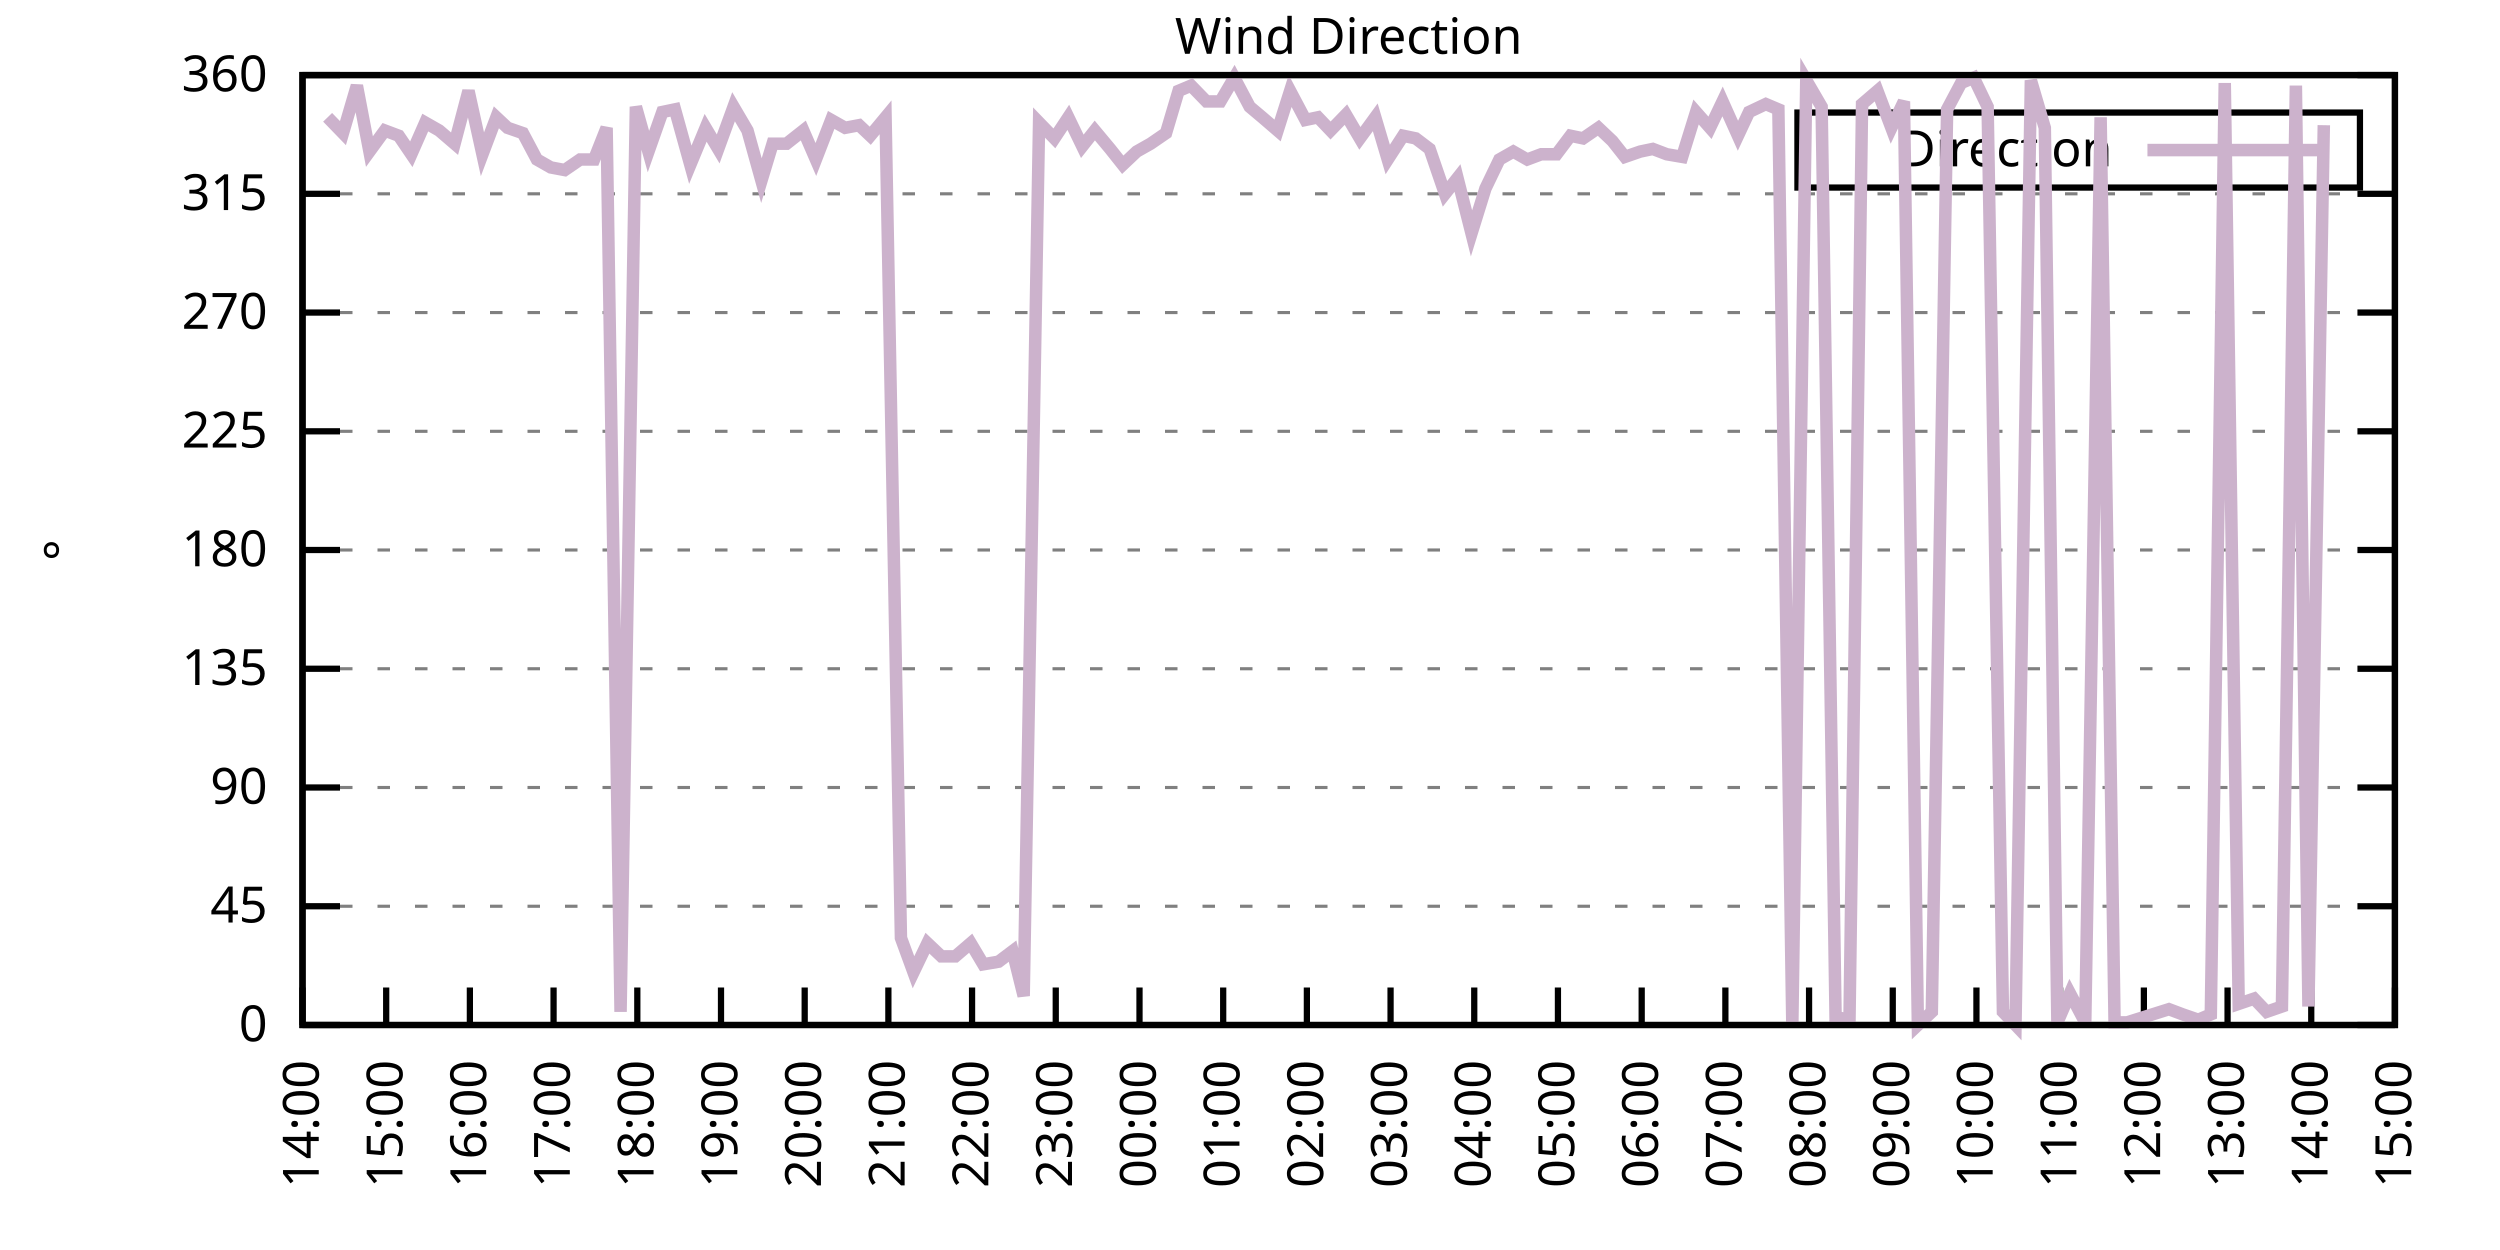
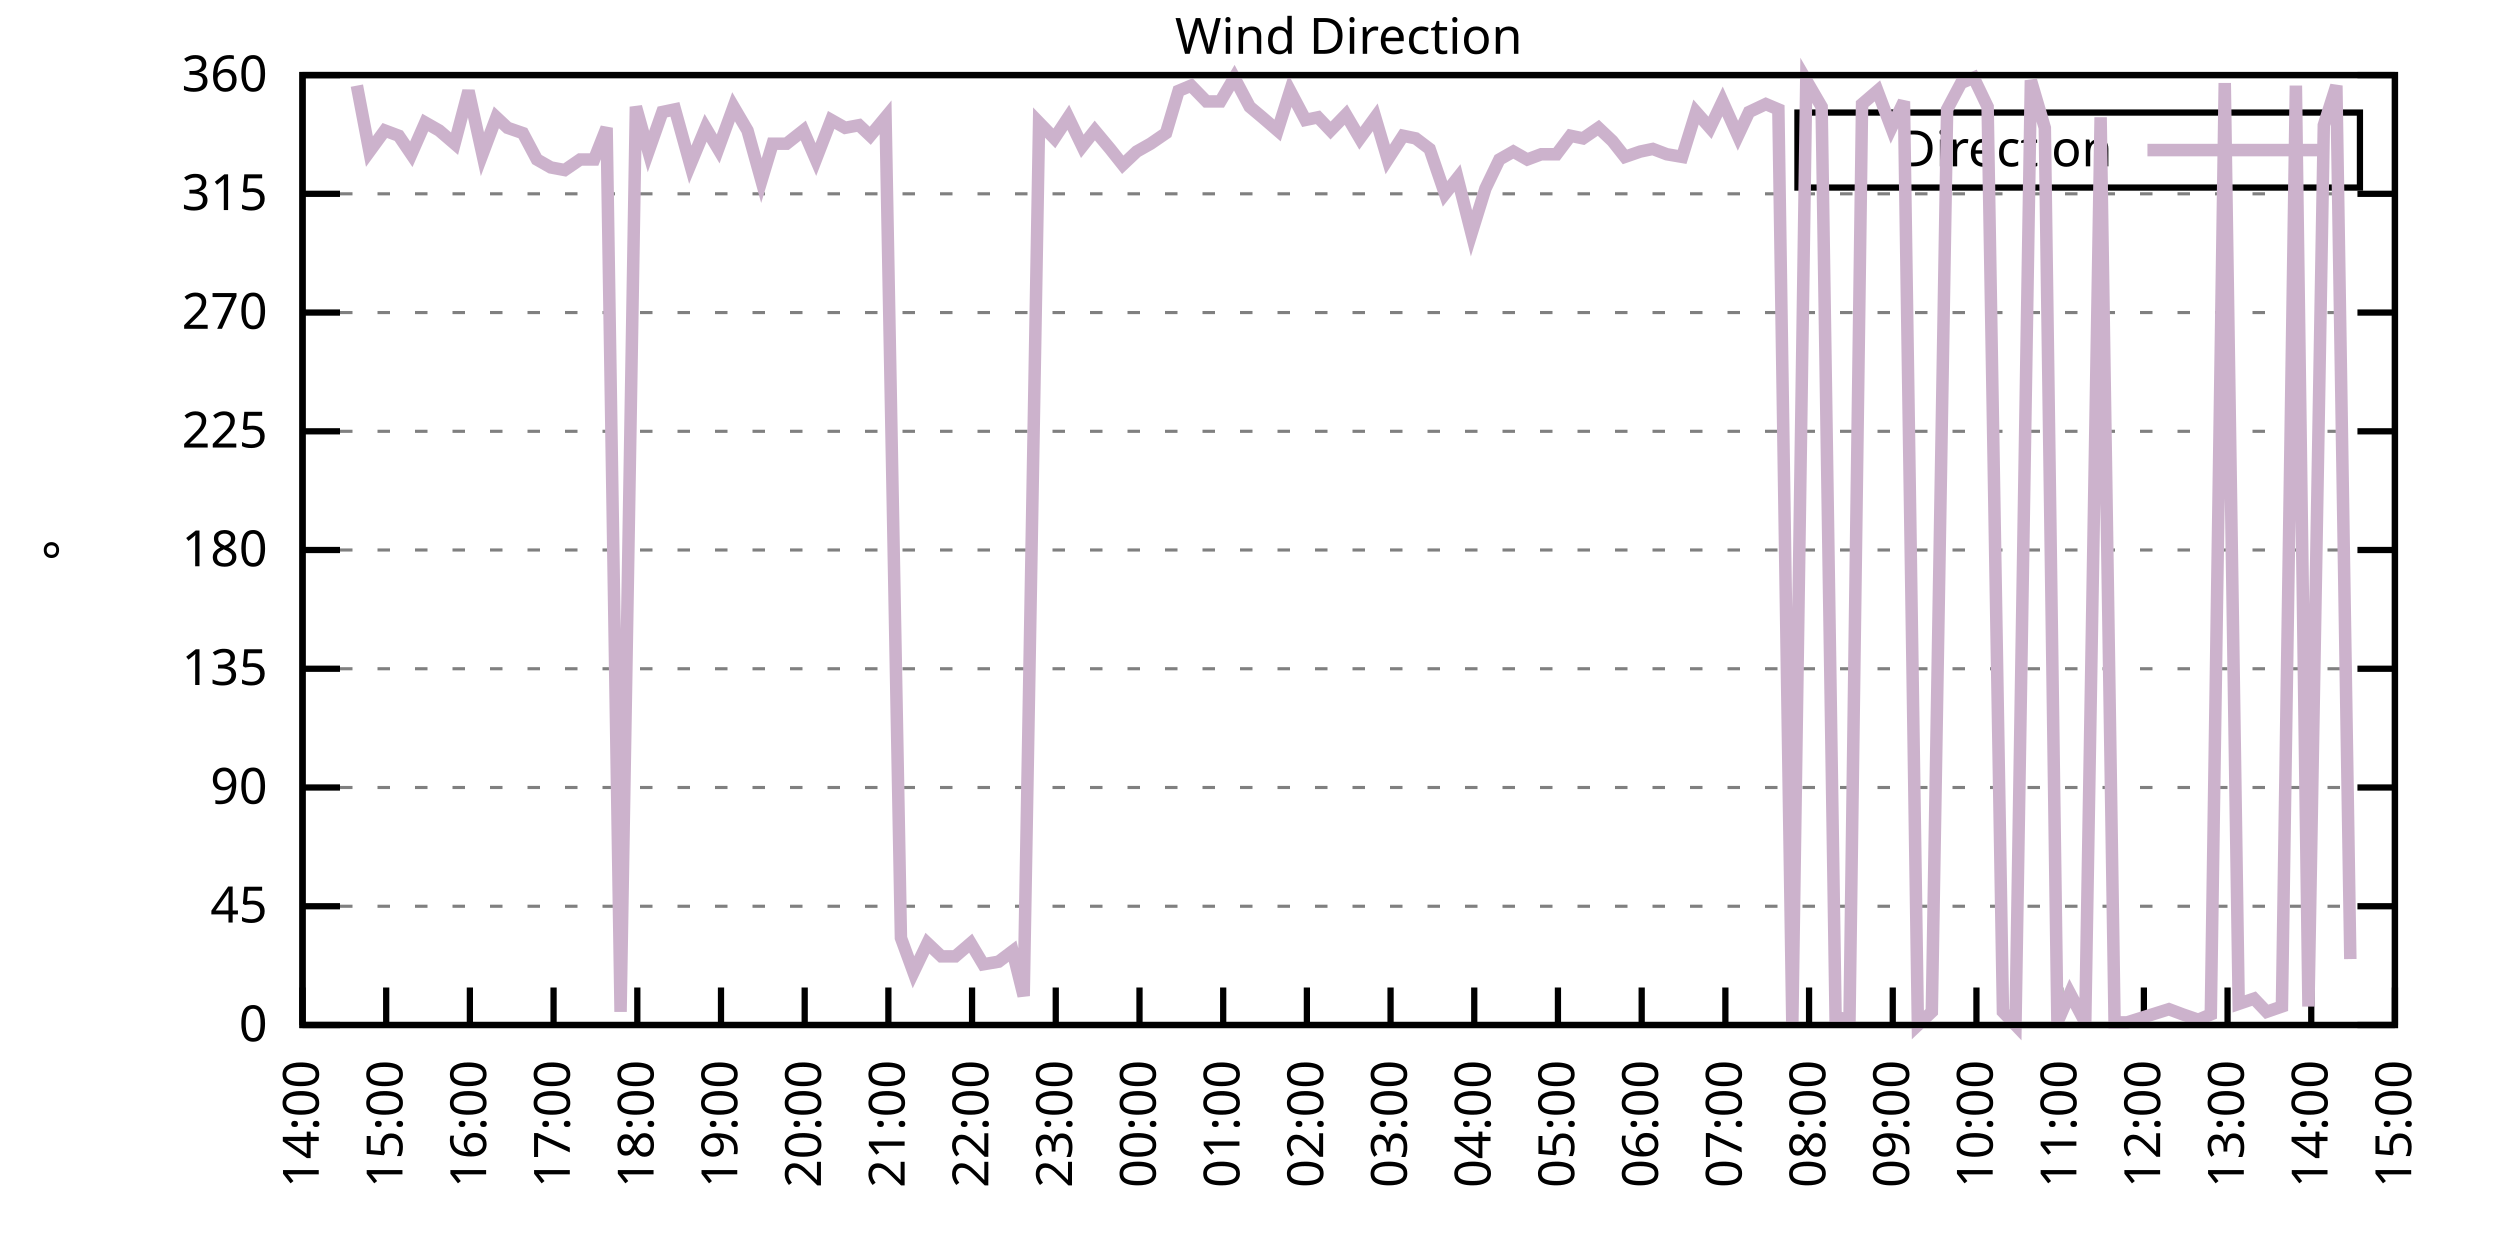
<svg xmlns="http://www.w3.org/2000/svg" xmlns:xlink="http://www.w3.org/1999/xlink" width="400" height="200" viewBox="0 0 400 200">
  <g id="gnuplot_canvas">
    <rect x="0" y="0" width="400" height="200" fill="none" />
    <defs>
      <circle id="gpDot" r="0.5" stroke-width="0.5" stroke="currentColor" />
      <path id="gpPt0" stroke-width="0.333" stroke="currentColor" d="M-1,0 h2 M0,-1 v2" />
      <path id="gpPt1" stroke-width="0.333" stroke="currentColor" d="M-1,-1 L1,1 M1,-1 L-1,1" />
      <path id="gpPt2" stroke-width="0.333" stroke="currentColor" d="M-1,0 L1,0 M0,-1 L0,1 M-1,-1 L1,1 M-1,1 L1,-1" />
      <rect id="gpPt3" stroke-width="0.333" stroke="currentColor" x="-1" y="-1" width="2" height="2" />
      <rect id="gpPt4" stroke-width="0.333" stroke="currentColor" fill="currentColor" x="-1" y="-1" width="2" height="2" />
      <circle id="gpPt5" stroke-width="0.333" stroke="currentColor" cx="0" cy="0" r="1" />
      <use xlink:href="#gpPt5" id="gpPt6" fill="currentColor" stroke="none" />
      <path id="gpPt7" stroke-width="0.333" stroke="currentColor" d="M0,-1.33 L-1.33,0.67 L1.33,0.67 z" />
      <use xlink:href="#gpPt7" id="gpPt8" fill="currentColor" stroke="none" />
      <use xlink:href="#gpPt7" id="gpPt9" stroke="currentColor" transform="rotate(180)" />
      <use xlink:href="#gpPt9" id="gpPt10" fill="currentColor" stroke="none" />
      <use xlink:href="#gpPt3" id="gpPt11" stroke="currentColor" transform="rotate(45)" />
      <use xlink:href="#gpPt11" id="gpPt12" fill="currentColor" stroke="none" />
      <path id="gpPt13" stroke-width="0.333" stroke="currentColor" d="M0,1.330 L1.265,0.411 L0.782,-1.067 L-0.782,-1.076 L-1.265,0.411 z" />
      <use xlink:href="#gpPt13" id="gpPt14" fill="currentColor" stroke="none" />
      <filter id="textbox" filterUnits="objectBoundingBox" x="0" y="0" height="1" width="1">
        <feFlood flood-color="white" flood-opacity="1" result="bgnd" />
        <feComposite in="SourceGraphic" in2="bgnd" operator="atop" />
      </filter>
      <filter id="greybox" filterUnits="objectBoundingBox" x="0" y="0" height="1" width="1">
        <feFlood flood-color="lightgrey" flood-opacity="1" result="grey" />
        <feComposite in="SourceGraphic" in2="grey" operator="atop" />
      </filter>
    </defs>
    <g fill="none" color="white" stroke="currentColor" stroke-width="1.00" stroke-linecap="butt" stroke-linejoin="miter">
</g>
    <g fill="none" color="black" stroke="currentColor" stroke-width="1.00" stroke-linecap="butt" stroke-linejoin="miter">
      <g stroke="none" shape-rendering="crispEdges">
        <polygon fill="rgb(255, 255, 255)" points="48.40,164.00 383.18,164.00 383.18,12.02 48.40,12.02 " />
      </g>
    </g>
    <g fill="none" color="black" stroke="currentColor" stroke-width="1.00" stroke-linecap="butt" stroke-linejoin="miter">
</g>
    <g fill="none" color="black" stroke="black" stroke-width="0.50" stroke-linecap="butt" stroke-linejoin="miter">
</g>
    <g fill="none" color="gray" stroke="currentColor" stroke-width="0.50" stroke-linecap="butt" stroke-linejoin="miter">
      <path stroke="gray" stroke-dasharray="2,4" class="gridline" d="M48.40,164.00 L383.19,164.00  " />
    </g>
    <g fill="none" color="gray" stroke="gray" stroke-width="1.00" stroke-linecap="butt" stroke-linejoin="miter">
</g>
    <g fill="none" color="black" stroke="currentColor" stroke-width="1.00" stroke-linecap="butt" stroke-linejoin="miter">
      <path stroke="black" d="M48.40,164.00 L54.40,164.00 M383.19,164.00 L377.19,164.00  " />
      <g transform="translate(42.80,166.60)" stroke="none" fill="black" font-family="Sans" font-size="8.00" text-anchor="end">
        <text>
          <tspan font-family="Sans"> 0</tspan>
        </text>
      </g>
    </g>
    <g fill="none" color="black" stroke="currentColor" stroke-width="1.00" stroke-linecap="butt" stroke-linejoin="miter">
</g>
    <g fill="none" color="black" stroke="black" stroke-width="0.50" stroke-linecap="butt" stroke-linejoin="miter">
</g>
    <g fill="none" color="gray" stroke="currentColor" stroke-width="0.50" stroke-linecap="butt" stroke-linejoin="miter">
      <path stroke="gray" stroke-dasharray="2,4" class="gridline" d="M48.40,145.00 L383.19,145.00  " />
    </g>
    <g fill="none" color="gray" stroke="gray" stroke-width="1.00" stroke-linecap="butt" stroke-linejoin="miter">
</g>
    <g fill="none" color="black" stroke="currentColor" stroke-width="1.00" stroke-linecap="butt" stroke-linejoin="miter">
      <path stroke="black" d="M48.40,145.00 L54.40,145.00 M383.19,145.00 L377.19,145.00  " />
      <g transform="translate(42.80,147.60)" stroke="none" fill="black" font-family="Sans" font-size="8.00" text-anchor="end">
        <text>
          <tspan font-family="Sans"> 45</tspan>
        </text>
      </g>
    </g>
    <g fill="none" color="black" stroke="currentColor" stroke-width="1.00" stroke-linecap="butt" stroke-linejoin="miter">
</g>
    <g fill="none" color="black" stroke="black" stroke-width="0.50" stroke-linecap="butt" stroke-linejoin="miter">
</g>
    <g fill="none" color="gray" stroke="currentColor" stroke-width="0.50" stroke-linecap="butt" stroke-linejoin="miter">
      <path stroke="gray" stroke-dasharray="2,4" class="gridline" d="M48.40,126.00 L383.19,126.00  " />
    </g>
    <g fill="none" color="gray" stroke="gray" stroke-width="1.00" stroke-linecap="butt" stroke-linejoin="miter">
</g>
    <g fill="none" color="black" stroke="currentColor" stroke-width="1.00" stroke-linecap="butt" stroke-linejoin="miter">
      <path stroke="black" d="M48.40,126.00 L54.40,126.00 M383.19,126.00 L377.19,126.00  " />
      <g transform="translate(42.80,128.60)" stroke="none" fill="black" font-family="Sans" font-size="8.00" text-anchor="end">
        <text>
          <tspan font-family="Sans"> 90</tspan>
        </text>
      </g>
    </g>
    <g fill="none" color="black" stroke="currentColor" stroke-width="1.00" stroke-linecap="butt" stroke-linejoin="miter">
</g>
    <g fill="none" color="black" stroke="black" stroke-width="0.50" stroke-linecap="butt" stroke-linejoin="miter">
</g>
    <g fill="none" color="gray" stroke="currentColor" stroke-width="0.50" stroke-linecap="butt" stroke-linejoin="miter">
      <path stroke="gray" stroke-dasharray="2,4" class="gridline" d="M48.40,107.00 L383.19,107.00  " />
    </g>
    <g fill="none" color="gray" stroke="gray" stroke-width="1.00" stroke-linecap="butt" stroke-linejoin="miter">
</g>
    <g fill="none" color="black" stroke="currentColor" stroke-width="1.00" stroke-linecap="butt" stroke-linejoin="miter">
      <path stroke="black" d="M48.40,107.00 L54.40,107.00 M383.19,107.00 L377.19,107.00  " />
      <g transform="translate(42.80,109.60)" stroke="none" fill="black" font-family="Sans" font-size="8.00" text-anchor="end">
        <text>
          <tspan font-family="Sans"> 135</tspan>
        </text>
      </g>
    </g>
    <g fill="none" color="black" stroke="currentColor" stroke-width="1.00" stroke-linecap="butt" stroke-linejoin="miter">
</g>
    <g fill="none" color="black" stroke="black" stroke-width="0.50" stroke-linecap="butt" stroke-linejoin="miter">
</g>
    <g fill="none" color="gray" stroke="currentColor" stroke-width="0.50" stroke-linecap="butt" stroke-linejoin="miter">
      <path stroke="gray" stroke-dasharray="2,4" class="gridline" d="M48.40,88.00 L383.19,88.00  " />
    </g>
    <g fill="none" color="gray" stroke="gray" stroke-width="1.00" stroke-linecap="butt" stroke-linejoin="miter">
</g>
    <g fill="none" color="black" stroke="currentColor" stroke-width="1.00" stroke-linecap="butt" stroke-linejoin="miter">
      <path stroke="black" d="M48.40,88.00 L54.40,88.00 M383.19,88.00 L377.19,88.00  " />
      <g transform="translate(42.80,90.60)" stroke="none" fill="black" font-family="Sans" font-size="8.00" text-anchor="end">
        <text>
          <tspan font-family="Sans"> 180</tspan>
        </text>
      </g>
    </g>
    <g fill="none" color="black" stroke="currentColor" stroke-width="1.00" stroke-linecap="butt" stroke-linejoin="miter">
</g>
    <g fill="none" color="black" stroke="black" stroke-width="0.50" stroke-linecap="butt" stroke-linejoin="miter">
</g>
    <g fill="none" color="gray" stroke="currentColor" stroke-width="0.50" stroke-linecap="butt" stroke-linejoin="miter">
      <path stroke="gray" stroke-dasharray="2,4" class="gridline" d="M48.40,69.01 L383.19,69.01  " />
    </g>
    <g fill="none" color="gray" stroke="gray" stroke-width="1.00" stroke-linecap="butt" stroke-linejoin="miter">
</g>
    <g fill="none" color="black" stroke="currentColor" stroke-width="1.00" stroke-linecap="butt" stroke-linejoin="miter">
      <path stroke="black" d="M48.40,69.01 L54.40,69.01 M383.19,69.01 L377.19,69.01  " />
      <g transform="translate(42.80,71.61)" stroke="none" fill="black" font-family="Sans" font-size="8.00" text-anchor="end">
        <text>
          <tspan font-family="Sans"> 225</tspan>
        </text>
      </g>
    </g>
    <g fill="none" color="black" stroke="currentColor" stroke-width="1.00" stroke-linecap="butt" stroke-linejoin="miter">
</g>
    <g fill="none" color="black" stroke="black" stroke-width="0.50" stroke-linecap="butt" stroke-linejoin="miter">
</g>
    <g fill="none" color="gray" stroke="currentColor" stroke-width="0.50" stroke-linecap="butt" stroke-linejoin="miter">
      <path stroke="gray" stroke-dasharray="2,4" class="gridline" d="M48.40,50.01 L383.19,50.01  " />
    </g>
    <g fill="none" color="gray" stroke="gray" stroke-width="1.00" stroke-linecap="butt" stroke-linejoin="miter">
</g>
    <g fill="none" color="black" stroke="currentColor" stroke-width="1.00" stroke-linecap="butt" stroke-linejoin="miter">
      <path stroke="black" d="M48.40,50.01 L54.40,50.01 M383.19,50.01 L377.19,50.01  " />
      <g transform="translate(42.80,52.61)" stroke="none" fill="black" font-family="Sans" font-size="8.00" text-anchor="end">
        <text>
          <tspan font-family="Sans"> 270</tspan>
        </text>
      </g>
    </g>
    <g fill="none" color="black" stroke="currentColor" stroke-width="1.00" stroke-linecap="butt" stroke-linejoin="miter">
</g>
    <g fill="none" color="black" stroke="black" stroke-width="0.50" stroke-linecap="butt" stroke-linejoin="miter">
</g>
    <g fill="none" color="gray" stroke="currentColor" stroke-width="0.50" stroke-linecap="butt" stroke-linejoin="miter">
      <path stroke="gray" stroke-dasharray="2,4" class="gridline" d="M48.40,31.01 L383.19,31.01  " />
    </g>
    <g fill="none" color="gray" stroke="gray" stroke-width="1.00" stroke-linecap="butt" stroke-linejoin="miter">
</g>
    <g fill="none" color="black" stroke="currentColor" stroke-width="1.00" stroke-linecap="butt" stroke-linejoin="miter">
      <path stroke="black" d="M48.40,31.01 L54.40,31.01 M383.19,31.01 L377.19,31.01  " />
      <g transform="translate(42.80,33.61)" stroke="none" fill="black" font-family="Sans" font-size="8.00" text-anchor="end">
        <text>
          <tspan font-family="Sans"> 315</tspan>
        </text>
      </g>
    </g>
    <g fill="none" color="black" stroke="currentColor" stroke-width="1.00" stroke-linecap="butt" stroke-linejoin="miter">
</g>
    <g fill="none" color="black" stroke="black" stroke-width="0.50" stroke-linecap="butt" stroke-linejoin="miter">
</g>
    <g fill="none" color="gray" stroke="currentColor" stroke-width="0.50" stroke-linecap="butt" stroke-linejoin="miter">
      <path stroke="gray" stroke-dasharray="2,4" class="gridline" d="M48.40,12.01 L383.19,12.01  " />
    </g>
    <g fill="none" color="gray" stroke="gray" stroke-width="1.00" stroke-linecap="butt" stroke-linejoin="miter">
</g>
    <g fill="none" color="black" stroke="currentColor" stroke-width="1.00" stroke-linecap="butt" stroke-linejoin="miter">
      <path stroke="black" d="M48.40,12.01 L54.40,12.01 M383.19,12.01 L377.19,12.01  " />
      <g transform="translate(42.80,14.61)" stroke="none" fill="black" font-family="Sans" font-size="8.00" text-anchor="end">
        <text>
          <tspan font-family="Sans"> 360</tspan>
        </text>
      </g>
    </g>
    <g fill="none" color="black" stroke="currentColor" stroke-width="1.00" stroke-linecap="butt" stroke-linejoin="miter">
      <path stroke="black" d="M48.40,164.00 L48.40,158.00  " />
      <g transform="translate(51.00,169.60) rotate(270.00)" stroke="none" fill="black" font-family="Sans" font-size="8.00" text-anchor="end">
        <text>
          <tspan font-family="Sans">14:00</tspan>
        </text>
      </g>
    </g>
    <g fill="none" color="black" stroke="currentColor" stroke-width="1.00" stroke-linecap="butt" stroke-linejoin="miter">
      <path stroke="black" d="M61.79,164.00 L61.79,158.00  " />
      <g transform="translate(64.39,169.60) rotate(270.00)" stroke="none" fill="black" font-family="Sans" font-size="8.00" text-anchor="end">
        <text>
          <tspan font-family="Sans">15:00</tspan>
        </text>
      </g>
    </g>
    <g fill="none" color="black" stroke="currentColor" stroke-width="1.00" stroke-linecap="butt" stroke-linejoin="miter">
      <path stroke="black" d="M75.18,164.00 L75.18,158.00  " />
      <g transform="translate(77.78,169.60) rotate(270.00)" stroke="none" fill="black" font-family="Sans" font-size="8.00" text-anchor="end">
        <text>
          <tspan font-family="Sans">16:00</tspan>
        </text>
      </g>
    </g>
    <g fill="none" color="black" stroke="currentColor" stroke-width="1.00" stroke-linecap="butt" stroke-linejoin="miter">
      <path stroke="black" d="M88.57,164.00 L88.57,158.00  " />
      <g transform="translate(91.17,169.60) rotate(270.00)" stroke="none" fill="black" font-family="Sans" font-size="8.00" text-anchor="end">
        <text>
          <tspan font-family="Sans">17:00</tspan>
        </text>
      </g>
    </g>
    <g fill="none" color="black" stroke="currentColor" stroke-width="1.00" stroke-linecap="butt" stroke-linejoin="miter">
      <path stroke="black" d="M101.97,164.00 L101.97,158.00  " />
      <g transform="translate(104.57,169.60) rotate(270.00)" stroke="none" fill="black" font-family="Sans" font-size="8.00" text-anchor="end">
        <text>
          <tspan font-family="Sans">18:00</tspan>
        </text>
      </g>
    </g>
    <g fill="none" color="black" stroke="currentColor" stroke-width="1.00" stroke-linecap="butt" stroke-linejoin="miter">
      <path stroke="black" d="M115.36,164.00 L115.36,158.00  " />
      <g transform="translate(117.96,169.60) rotate(270.00)" stroke="none" fill="black" font-family="Sans" font-size="8.00" text-anchor="end">
        <text>
          <tspan font-family="Sans">19:00</tspan>
        </text>
      </g>
    </g>
    <g fill="none" color="black" stroke="currentColor" stroke-width="1.00" stroke-linecap="butt" stroke-linejoin="miter">
      <path stroke="black" d="M128.75,164.00 L128.75,158.00  " />
      <g transform="translate(131.35,169.60) rotate(270.00)" stroke="none" fill="black" font-family="Sans" font-size="8.00" text-anchor="end">
        <text>
          <tspan font-family="Sans">20:00</tspan>
        </text>
      </g>
    </g>
    <g fill="none" color="black" stroke="currentColor" stroke-width="1.00" stroke-linecap="butt" stroke-linejoin="miter">
      <path stroke="black" d="M142.14,164.00 L142.14,158.00  " />
      <g transform="translate(144.74,169.60) rotate(270.00)" stroke="none" fill="black" font-family="Sans" font-size="8.00" text-anchor="end">
        <text>
          <tspan font-family="Sans">21:00</tspan>
        </text>
      </g>
    </g>
    <g fill="none" color="black" stroke="currentColor" stroke-width="1.00" stroke-linecap="butt" stroke-linejoin="miter">
      <path stroke="black" d="M155.53,164.00 L155.53,158.00  " />
      <g transform="translate(158.13,169.60) rotate(270.00)" stroke="none" fill="black" font-family="Sans" font-size="8.00" text-anchor="end">
        <text>
          <tspan font-family="Sans">22:00</tspan>
        </text>
      </g>
    </g>
    <g fill="none" color="black" stroke="currentColor" stroke-width="1.00" stroke-linecap="butt" stroke-linejoin="miter">
      <path stroke="black" d="M168.92,164.00 L168.92,158.00  " />
      <g transform="translate(171.52,169.60) rotate(270.00)" stroke="none" fill="black" font-family="Sans" font-size="8.00" text-anchor="end">
        <text>
          <tspan font-family="Sans">23:00</tspan>
        </text>
      </g>
    </g>
    <g fill="none" color="black" stroke="currentColor" stroke-width="1.00" stroke-linecap="butt" stroke-linejoin="miter">
      <path stroke="black" d="M182.32,164.00 L182.32,158.00  " />
      <g transform="translate(184.92,169.60) rotate(270.00)" stroke="none" fill="black" font-family="Sans" font-size="8.00" text-anchor="end">
        <text>
          <tspan font-family="Sans">00:00</tspan>
        </text>
      </g>
    </g>
    <g fill="none" color="black" stroke="currentColor" stroke-width="1.00" stroke-linecap="butt" stroke-linejoin="miter">
      <path stroke="black" d="M195.71,164.00 L195.71,158.00  " />
      <g transform="translate(198.31,169.60) rotate(270.00)" stroke="none" fill="black" font-family="Sans" font-size="8.00" text-anchor="end">
        <text>
          <tspan font-family="Sans">01:00</tspan>
        </text>
      </g>
    </g>
    <g fill="none" color="black" stroke="currentColor" stroke-width="1.00" stroke-linecap="butt" stroke-linejoin="miter">
      <path stroke="black" d="M209.10,164.00 L209.10,158.00  " />
      <g transform="translate(211.70,169.60) rotate(270.00)" stroke="none" fill="black" font-family="Sans" font-size="8.00" text-anchor="end">
        <text>
          <tspan font-family="Sans">02:00</tspan>
        </text>
      </g>
    </g>
    <g fill="none" color="black" stroke="currentColor" stroke-width="1.00" stroke-linecap="butt" stroke-linejoin="miter">
      <path stroke="black" d="M222.49,164.00 L222.49,158.00  " />
      <g transform="translate(225.09,169.60) rotate(270.00)" stroke="none" fill="black" font-family="Sans" font-size="8.00" text-anchor="end">
        <text>
          <tspan font-family="Sans">03:00</tspan>
        </text>
      </g>
    </g>
    <g fill="none" color="black" stroke="currentColor" stroke-width="1.00" stroke-linecap="butt" stroke-linejoin="miter">
      <path stroke="black" d="M235.88,164.00 L235.88,158.00  " />
      <g transform="translate(238.48,169.60) rotate(270.00)" stroke="none" fill="black" font-family="Sans" font-size="8.00" text-anchor="end">
        <text>
          <tspan font-family="Sans">04:00</tspan>
        </text>
      </g>
    </g>
    <g fill="none" color="black" stroke="currentColor" stroke-width="1.00" stroke-linecap="butt" stroke-linejoin="miter">
      <path stroke="black" d="M249.27,164.00 L249.27,158.00  " />
      <g transform="translate(251.87,169.60) rotate(270.00)" stroke="none" fill="black" font-family="Sans" font-size="8.00" text-anchor="end">
        <text>
          <tspan font-family="Sans">05:00</tspan>
        </text>
      </g>
    </g>
    <g fill="none" color="black" stroke="currentColor" stroke-width="1.00" stroke-linecap="butt" stroke-linejoin="miter">
      <path stroke="black" d="M262.67,164.00 L262.67,158.00  " />
      <g transform="translate(265.27,169.60) rotate(270.00)" stroke="none" fill="black" font-family="Sans" font-size="8.00" text-anchor="end">
        <text>
          <tspan font-family="Sans">06:00</tspan>
        </text>
      </g>
    </g>
    <g fill="none" color="black" stroke="currentColor" stroke-width="1.00" stroke-linecap="butt" stroke-linejoin="miter">
      <path stroke="black" d="M276.06,164.00 L276.06,158.00  " />
      <g transform="translate(278.66,169.60) rotate(270.00)" stroke="none" fill="black" font-family="Sans" font-size="8.00" text-anchor="end">
        <text>
          <tspan font-family="Sans">07:00</tspan>
        </text>
      </g>
    </g>
    <g fill="none" color="black" stroke="currentColor" stroke-width="1.00" stroke-linecap="butt" stroke-linejoin="miter">
      <path stroke="black" d="M289.45,164.00 L289.45,158.00  " />
      <g transform="translate(292.05,169.60) rotate(270.00)" stroke="none" fill="black" font-family="Sans" font-size="8.00" text-anchor="end">
        <text>
          <tspan font-family="Sans">08:00</tspan>
        </text>
      </g>
    </g>
    <g fill="none" color="black" stroke="currentColor" stroke-width="1.00" stroke-linecap="butt" stroke-linejoin="miter">
      <path stroke="black" d="M302.84,164.00 L302.84,158.00  " />
      <g transform="translate(305.44,169.60) rotate(270.00)" stroke="none" fill="black" font-family="Sans" font-size="8.00" text-anchor="end">
        <text>
          <tspan font-family="Sans">09:00</tspan>
        </text>
      </g>
    </g>
    <g fill="none" color="black" stroke="currentColor" stroke-width="1.00" stroke-linecap="butt" stroke-linejoin="miter">
      <path stroke="black" d="M316.23,164.00 L316.23,158.00  " />
      <g transform="translate(318.83,169.60) rotate(270.00)" stroke="none" fill="black" font-family="Sans" font-size="8.00" text-anchor="end">
        <text>
          <tspan font-family="Sans">10:00</tspan>
        </text>
      </g>
    </g>
    <g fill="none" color="black" stroke="currentColor" stroke-width="1.00" stroke-linecap="butt" stroke-linejoin="miter">
      <path stroke="black" d="M329.62,164.00 L329.62,158.00  " />
      <g transform="translate(332.22,169.60) rotate(270.00)" stroke="none" fill="black" font-family="Sans" font-size="8.00" text-anchor="end">
        <text>
          <tspan font-family="Sans">11:00</tspan>
        </text>
      </g>
    </g>
    <g fill="none" color="black" stroke="currentColor" stroke-width="1.00" stroke-linecap="butt" stroke-linejoin="miter">
      <path stroke="black" d="M343.02,164.00 L343.02,158.00  " />
      <g transform="translate(345.62,169.60) rotate(270.00)" stroke="none" fill="black" font-family="Sans" font-size="8.00" text-anchor="end">
        <text>
          <tspan font-family="Sans">12:00</tspan>
        </text>
      </g>
    </g>
    <g fill="none" color="black" stroke="currentColor" stroke-width="1.00" stroke-linecap="butt" stroke-linejoin="miter">
      <path stroke="black" d="M356.41,164.00 L356.41,158.00  " />
      <g transform="translate(359.01,169.60) rotate(270.00)" stroke="none" fill="black" font-family="Sans" font-size="8.00" text-anchor="end">
        <text>
          <tspan font-family="Sans">13:00</tspan>
        </text>
      </g>
    </g>
    <g fill="none" color="black" stroke="currentColor" stroke-width="1.00" stroke-linecap="butt" stroke-linejoin="miter">
      <path stroke="black" d="M369.80,164.00 L369.80,158.00  " />
      <g transform="translate(372.40,169.60) rotate(270.00)" stroke="none" fill="black" font-family="Sans" font-size="8.00" text-anchor="end">
        <text>
          <tspan font-family="Sans">14:00</tspan>
        </text>
      </g>
    </g>
    <g fill="none" color="black" stroke="currentColor" stroke-width="1.00" stroke-linecap="butt" stroke-linejoin="miter">
      <path stroke="black" d="M383.19,164.00 L383.19,158.00  " />
      <g transform="translate(385.79,169.60) rotate(270.00)" stroke="none" fill="black" font-family="Sans" font-size="8.00" text-anchor="end">
        <text>
          <tspan font-family="Sans">15:00</tspan>
        </text>
      </g>
    </g>
    <g fill="none" color="black" stroke="currentColor" stroke-width="1.00" stroke-linecap="butt" stroke-linejoin="miter">
</g>
    <g fill="none" color="black" stroke="currentColor" stroke-width="1.00" stroke-linecap="butt" stroke-linejoin="miter">
      <path stroke="black" d="M48.40,12.01 L48.40,164.00 L383.19,164.00 L383.19,12.01 L48.40,12.01 Z  " />
    </g>
    <g fill="none" color="black" stroke="currentColor" stroke-width="1.00" stroke-linecap="butt" stroke-linejoin="miter">
</g>
    <g fill="none" color="black" stroke="currentColor" stroke-width="1.00" stroke-linecap="butt" stroke-linejoin="miter">
      <path stroke="black" d="M287.59,30.01 L287.59,18.01 L377.59,18.01 L377.59,30.01 L287.59,30.01 Z  " />
    </g>
    <g id="Wind_direction_plot_1">
      <g fill="none" color="white" stroke="black" stroke-width="2.00" stroke-linecap="butt" stroke-linejoin="miter">
</g>
      <g fill="none" color="black" stroke="currentColor" stroke-width="2.00" stroke-linecap="butt" stroke-linejoin="miter">
        <g transform="translate(337.99,26.61)" stroke="none" fill="black" font-family="Sans" font-size="8.00" text-anchor="end">
          <text>
            <tspan font-family="Sans">Direction</tspan>
          </text>
        </g>
      </g>
      <g fill="none" color="black" stroke="currentColor" stroke-width="2.00" stroke-linecap="butt" stroke-linejoin="miter">
-         <path stroke="rgb(204, 178, 204)" d="M343.59,24.01 L371.99,24.01 M52.42,18.77 L54.87,21.30 L57.10,13.70 L59.11,24.25 L61.57,20.88 L63.80,21.72   L65.81,24.68 L68.04,19.61 L70.27,20.88 L72.73,22.99 L74.96,14.54 L77.19,24.68 L79.42,18.77 L81.21,20.45   L83.66,21.30 L85.90,25.52 L88.13,26.79 L90.36,27.21 L92.82,25.52 L95.05,25.52 L97.06,20.45 L99.29,161.89   L101.74,17.08 L103.75,24.25 L105.98,17.92 L107.99,17.50 L110.45,26.36 L112.90,20.45 L114.91,23.83 L117.37,17.08   L119.60,20.88 L121.83,28.90 L123.62,22.99 L125.85,22.99 L128.53,20.88 L130.54,25.52 L132.99,19.19 L135.22,20.45   L137.45,20.03 L139.24,21.72 L141.69,18.77 L144.15,150.07 L146.16,155.56 L148.39,150.91 L150.62,153.02 L152.85,153.02   L155.31,150.91 L157.32,154.29 L159.77,153.87 L162.01,152.18 L163.79,159.36 L166.25,19.61 L168.70,22.14 L170.93,18.77   L173.17,23.41 L175.17,20.88 L177.63,23.83 L179.64,26.36 L181.87,24.25 L184.10,22.99 L186.56,21.30 L188.57,14.54   L190.57,13.70 L193.03,16.23 L195.26,16.23 L197.49,12.43 L199.95,17.08 L201.96,18.77 L204.41,20.88 L206.42,14.54   L208.88,19.19 L210.88,18.77 L212.89,20.88 L215.35,18.34 L217.58,22.14 L220.04,18.77 L222.04,25.52 L224.50,21.72   L226.51,22.14 L228.74,23.83 L231.20,31.01 L233.20,28.48 L235.44,37.34 L237.67,30.16 L239.90,25.52 L242.13,24.25   L244.36,25.52 L246.60,24.68 L249.05,24.68 L251.28,21.72 L253.29,22.14 L255.75,20.45 L257.98,22.56 L259.99,25.10   L262.44,24.25 L264.45,23.83 L266.68,24.68 L269.14,25.10 L271.37,17.92 L273.60,20.45 L275.61,16.23 L278.07,21.72   L279.85,17.92 L282.53,16.65 L284.54,17.50 L286.77,164.00 L289.00,12.85 L291.46,17.08 L293.69,162.73 L295.92,163.16   L297.93,16.65 L300.39,14.54 L302.62,20.45 L304.63,16.23 L306.86,164.00 L309.09,161.89 L311.54,17.50 L313.78,13.28   L315.79,12.43 L318.02,17.08 L320.47,161.89 L322.48,164.00 L324.94,12.85 L327.17,20.45 L329.18,163.58 L331.19,158.93   L333.64,163.58 L336.10,18.77 L338.33,163.58 L340.34,163.58 L347.03,161.47 L349.26,162.31 L351.72,163.16 L353.73,162.31   L355.96,13.28 L358.19,160.62 L360.65,159.78 L362.66,161.89 L365.11,161.04 L367.34,13.70 L369.35,161.04 L371.81,20.03    " />
+         <path stroke="rgb(204, 178, 204)" d="M343.59,24.01 L371.99,24.01 M57.10,13.70 L59.11,24.25 L61.57,20.88 L63.80,21.72 L65.81,24.68 L68.04,19.61   L70.27,20.88 L72.73,22.99 L74.96,14.54 L77.19,24.68 L79.42,18.77 L81.21,20.45 L83.66,21.30 L85.90,25.52   L88.13,26.79 L90.36,27.21 L92.82,25.52 L95.05,25.52 L97.06,20.45 L99.29,161.89 L101.74,17.08 L103.75,24.25   L105.98,17.92 L107.99,17.50 L110.45,26.36 L112.90,20.45 L114.91,23.83 L117.37,17.08 L119.60,20.88 L121.83,28.90   L123.62,22.99 L125.85,22.99 L128.53,20.88 L130.54,25.52 L132.99,19.19 L135.22,20.45 L137.45,20.03 L139.24,21.72   L141.69,18.77 L144.15,150.07 L146.16,155.56 L148.39,150.91 L150.62,153.02 L152.85,153.02 L155.31,150.91 L157.32,154.29   L159.77,153.87 L162.01,152.18 L163.79,159.36 L166.25,19.61 L168.70,22.14 L170.93,18.77 L173.17,23.41 L175.17,20.88   L177.63,23.83 L179.64,26.36 L181.87,24.25 L184.10,22.99 L186.56,21.30 L188.57,14.54 L190.57,13.70 L193.03,16.23   L195.26,16.23 L197.49,12.43 L199.95,17.08 L201.96,18.77 L204.41,20.88 L206.42,14.54 L208.88,19.19 L210.88,18.77   L212.89,20.88 L215.35,18.34 L217.58,22.14 L220.04,18.77 L222.04,25.52 L224.50,21.72 L226.51,22.14 L228.74,23.83   L231.20,31.01 L233.20,28.48 L235.44,37.34 L237.67,30.16 L239.90,25.52 L242.13,24.25 L244.36,25.52 L246.60,24.68   L249.05,24.68 L251.28,21.72 L253.29,22.14 L255.75,20.45 L257.98,22.56 L259.99,25.10 L262.44,24.25 L264.45,23.83   L266.68,24.68 L269.14,25.10 L271.37,17.92 L273.60,20.45 L275.61,16.23 L278.07,21.72 L279.85,17.92 L282.53,16.65   L284.54,17.50 L286.77,164.00 L289.00,12.85 L291.46,17.08 L293.69,162.73 L295.92,163.16 L297.93,16.65 L300.39,14.54   L302.62,20.45 L304.63,16.23 L306.86,164.00 L309.09,161.89 L311.54,17.50 L313.78,13.28 L315.79,12.43 L318.02,17.08   L320.47,161.89 L322.48,164.00 L324.94,12.85 L327.17,20.45 L329.18,163.58 L331.19,158.93 L333.64,163.58 L336.10,18.77   L338.33,163.58 L340.34,163.58 L347.03,161.47 L349.26,162.31 L351.72,163.16 L353.73,162.31 L355.96,13.28 L358.19,160.62   L360.65,159.78 L362.66,161.89 L365.11,161.04 L367.34,13.70 L369.35,161.04 L371.81,20.03 L373.82,13.70 L376.05,153.45    " />
      </g>
    </g>
    <g fill="none" color="black" stroke="currentColor" stroke-width="2.00" stroke-linecap="butt" stroke-linejoin="miter">
</g>
    <g fill="none" color="black" stroke="black" stroke-width="1.00" stroke-linecap="butt" stroke-linejoin="miter">
</g>
    <g fill="none" color="black" stroke="currentColor" stroke-width="1.00" stroke-linecap="butt" stroke-linejoin="miter">
      <path stroke="black" d="M48.40,12.01 L48.40,164.00 L383.19,164.00 L383.19,12.01 L48.40,12.01 Z  " />
      <g transform="translate(12.80,88.01) rotate(270.00)" stroke="none" fill="black" font-family="Sans" font-size="8.00" text-anchor="middle">
        <text>
          <tspan font-family="Sans">°</tspan>
        </text>
      </g>
    </g>
    <g fill="none" color="black" stroke="currentColor" stroke-width="1.00" stroke-linecap="butt" stroke-linejoin="miter">
</g>
    <g fill="none" color="black" stroke="currentColor" stroke-width="1.00" stroke-linecap="butt" stroke-linejoin="miter">
      <g transform="translate(215.79,8.61)" stroke="none" fill="black" font-family="Sans" font-size="8.00" text-anchor="middle">
        <text>
          <tspan font-family="Sans">Wind Direction</tspan>
        </text>
      </g>
    </g>
    <g fill="none" color="black" stroke="currentColor" stroke-width="1.00" stroke-linecap="butt" stroke-linejoin="miter">
</g>
  </g>
</svg>
